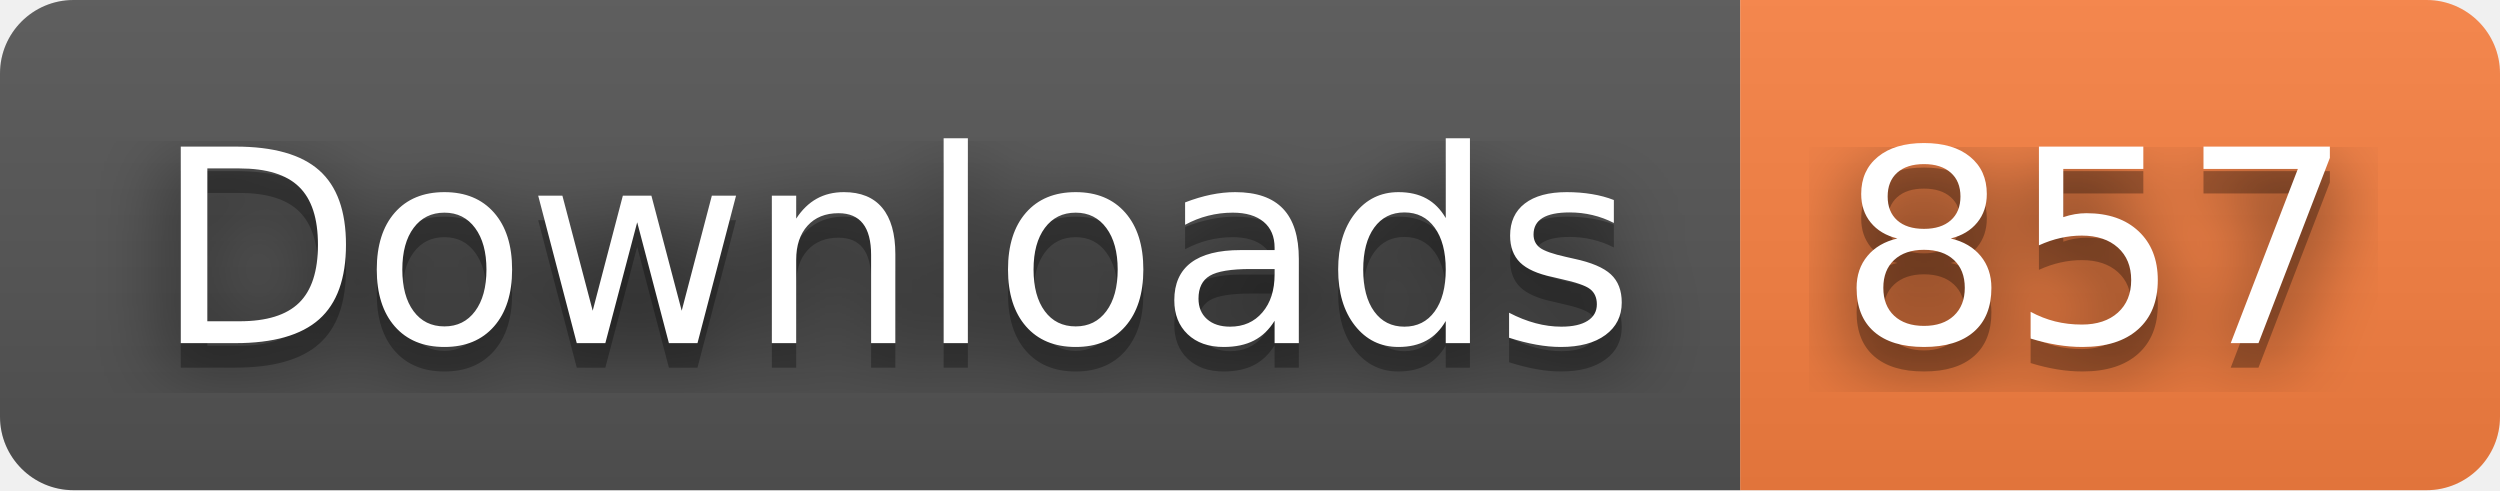
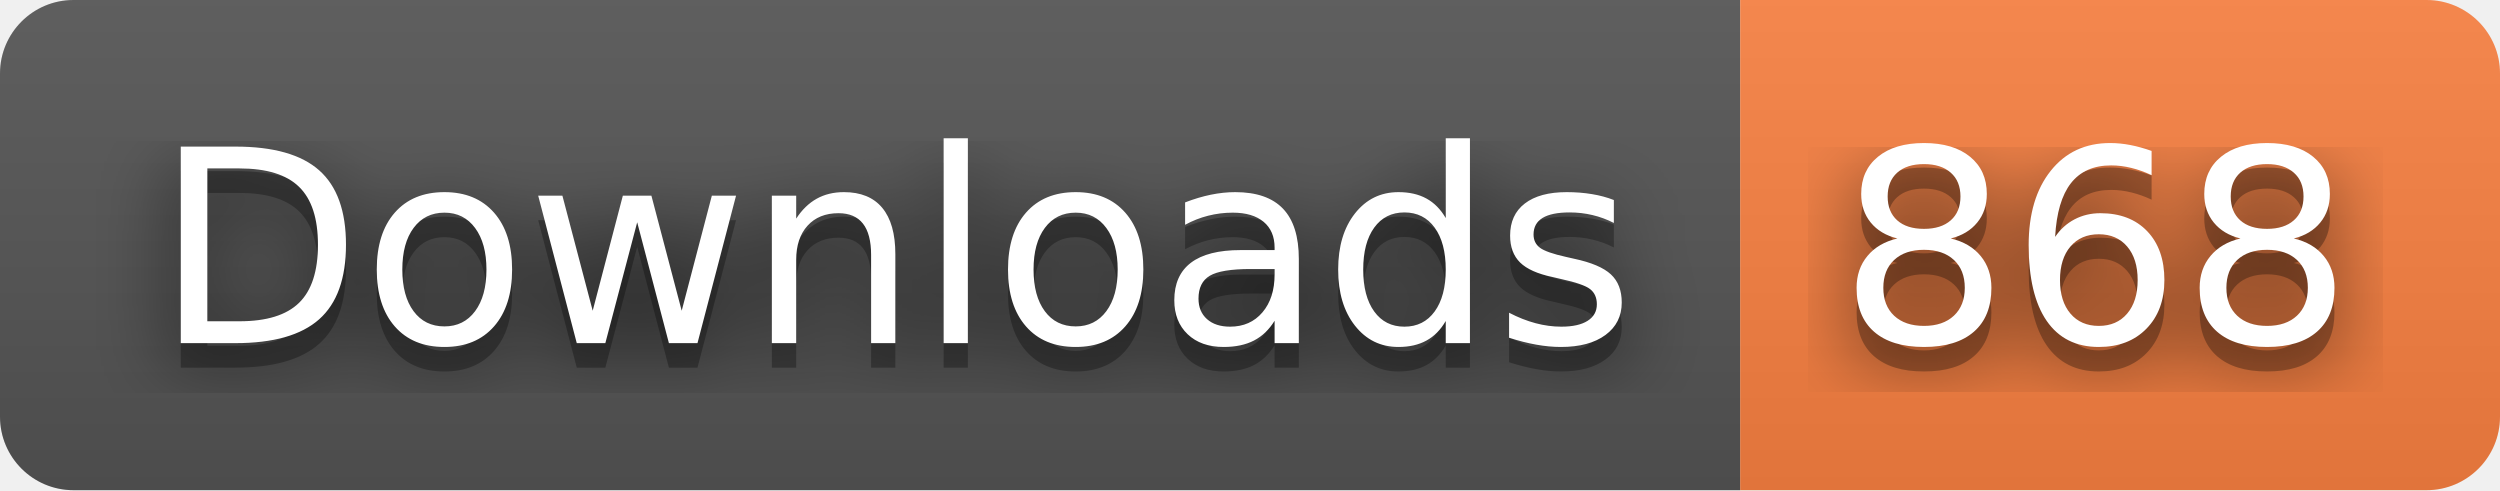
- <svg xmlns="http://www.w3.org/2000/svg" width="102" height="20" role="img" aria-label="Downloads: 857">
+ <svg xmlns="http://www.w3.org/2000/svg" width="102" height="20" role="img" aria-label="Downloads: 868">
  <filter id="blur">
    <feGaussianBlur stdDeviation="16" />
  </filter>
  <linearGradient id="s" x2="0" y2="100%">
    <stop offset="0" stop-color="#bbb" stop-opacity=".1" />
    <stop offset="1" stop-opacity=".1" />
  </linearGradient>
  <clipPath id="r">
    <rect width="102" height="20" rx="3" />
  </clipPath>
  <g clip-path="url(#r)">
    <rect width="71" height="20" fill="#555" />
    <rect x="71" width="31" height="20" fill="#fa8142" />
    <rect width="102" height="20" fill="url(#s)" />
  </g>
  <g fill="#fff" text-anchor="middle" font-family="Verdana,Geneva,DejaVu Sans,sans-serif" text-rendering="geometricPrecision" font-size="110">
    <g transform="scale(.1)">
      <g aria-hidden="true" fill="#010101">
        <text x="365" y="150" fill-opacity=".8" filter="url(#blur)" textLength="610">Downloads</text>
        <text x="365" y="150" fill-opacity=".3" textLength="610">Downloads</text>
      </g>
      <text x="365" y="140" textLength="610">Downloads</text>
    </g>
    <g transform="scale(.1)">
      <g aria-hidden="true" fill="#010101">
-         <text x="855" y="150" fill-opacity=".8" filter="url(#blur)" textLength="210">857</text>
-         <text x="855" y="150" fill-opacity=".3" textLength="210">857</text>
+         <text x="855" y="150" fill-opacity=".8" filter="url(#blur)" textLength="210">868</text>
+         <text x="855" y="150" fill-opacity=".3" textLength="210">868</text>
      </g>
-       <text x="855" y="140" textLength="210">857</text>
+       <text x="855" y="140" textLength="210">868</text>
    </g>
  </g>
</svg>
